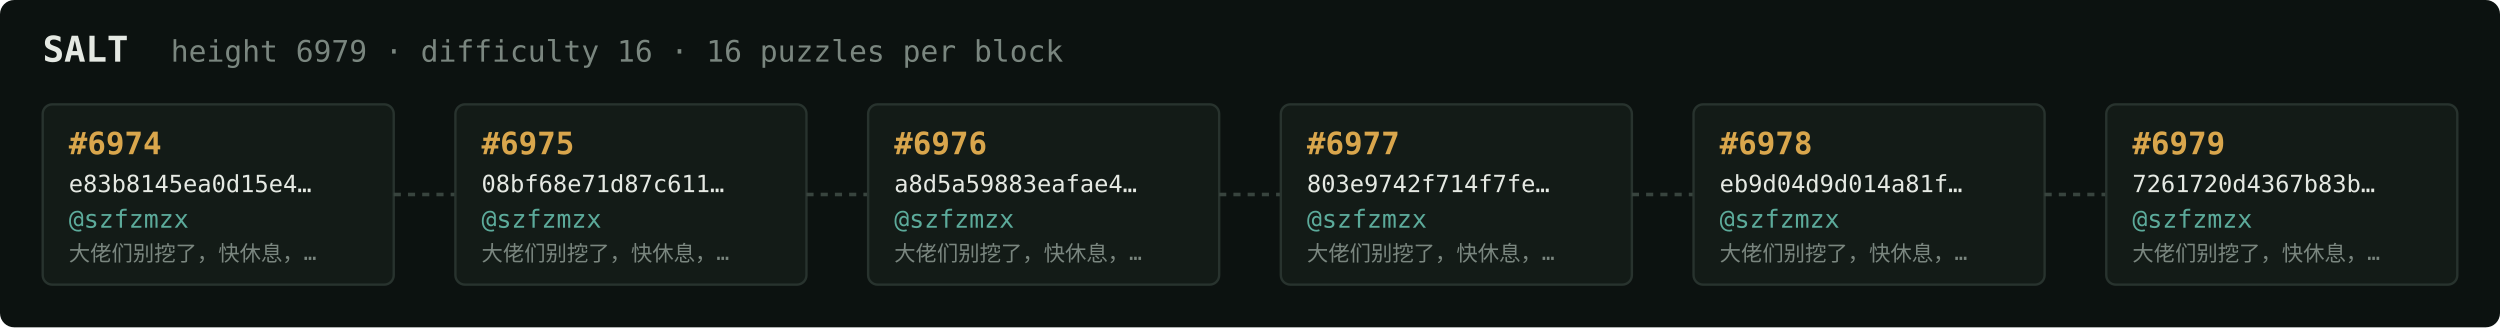
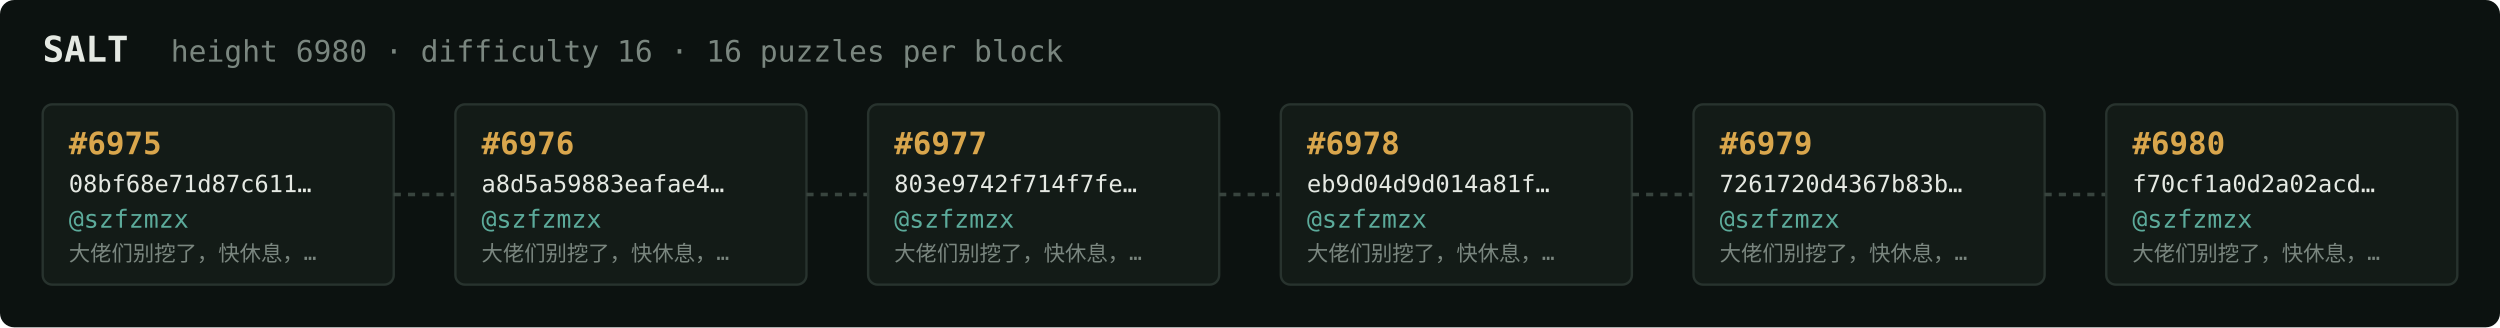
<svg xmlns="http://www.w3.org/2000/svg" width="1054" height="138" viewBox="0 0 1054 138" font-family="ui-monospace,SFMono-Regular,Menlo,monospace">
  <rect fill="#0c1210" width="1054" height="138" rx="6" />
  <text x="18" y="26" fill="#e5e9e3" font-size="15" font-weight="700">SALT</text>
-   <text x="72" y="26" fill="#7a867f" font-size="12.5">height 6979 · difficulty 16 · 16 puzzles per block</text>
+   <text x="72" y="26" fill="#7a867f" font-size="12.5">height 6980 · difficulty 16 · 16 puzzles per block</text>
  <rect x="18" y="44" width="148" height="76" rx="4" fill="#131b17" stroke="#28332e" stroke-width="1" />
-   <text x="29" y="65" fill="#d9a64c" font-size="13" font-weight="700">#6974</text>
-   <text x="29" y="81" fill="#e5e9e3" font-size="10">e83b8145ea0d15e4…</text>
+   <text x="29" y="65" fill="#d9a64c" font-size="13" font-weight="700">#6975</text>
+   <text x="29" y="81" fill="#e5e9e3" font-size="10">08bf68e71d87c611…</text>
  <text x="29" y="96" fill="#5cab9b" font-size="10.5">@szfzmzx</text>
  <text x="29" y="110" fill="#7a867f" font-size="9">大佬们别挖了，快休息，…</text>
  <line x1="166" y1="82.0" x2="192" y2="82.0" stroke="#38443e" stroke-width="1.5" stroke-dasharray="3 3" />
  <rect x="192" y="44" width="148" height="76" rx="4" fill="#131b17" stroke="#28332e" stroke-width="1" />
-   <text x="203" y="65" fill="#d9a64c" font-size="13" font-weight="700">#6975</text>
-   <text x="203" y="81" fill="#e5e9e3" font-size="10">08bf68e71d87c611…</text>
+   <text x="203" y="65" fill="#d9a64c" font-size="13" font-weight="700">#6976</text>
+   <text x="203" y="81" fill="#e5e9e3" font-size="10">a8d5a59883eafae4…</text>
  <text x="203" y="96" fill="#5cab9b" font-size="10.5">@szfzmzx</text>
  <text x="203" y="110" fill="#7a867f" font-size="9">大佬们别挖了，快休息，…</text>
  <line x1="340" y1="82.0" x2="366" y2="82.0" stroke="#38443e" stroke-width="1.5" stroke-dasharray="3 3" />
  <rect x="366" y="44" width="148" height="76" rx="4" fill="#131b17" stroke="#28332e" stroke-width="1" />
-   <text x="377" y="65" fill="#d9a64c" font-size="13" font-weight="700">#6976</text>
-   <text x="377" y="81" fill="#e5e9e3" font-size="10">a8d5a59883eafae4…</text>
+   <text x="377" y="65" fill="#d9a64c" font-size="13" font-weight="700">#6977</text>
+   <text x="377" y="81" fill="#e5e9e3" font-size="10">803e9742f714f7fe…</text>
  <text x="377" y="96" fill="#5cab9b" font-size="10.5">@szfzmzx</text>
  <text x="377" y="110" fill="#7a867f" font-size="9">大佬们别挖了，快休息，…</text>
  <line x1="514" y1="82.0" x2="540" y2="82.0" stroke="#38443e" stroke-width="1.5" stroke-dasharray="3 3" />
  <rect x="540" y="44" width="148" height="76" rx="4" fill="#131b17" stroke="#28332e" stroke-width="1" />
-   <text x="551" y="65" fill="#d9a64c" font-size="13" font-weight="700">#6977</text>
-   <text x="551" y="81" fill="#e5e9e3" font-size="10">803e9742f714f7fe…</text>
+   <text x="551" y="65" fill="#d9a64c" font-size="13" font-weight="700">#6978</text>
+   <text x="551" y="81" fill="#e5e9e3" font-size="10">eb9d04d9d014a81f…</text>
  <text x="551" y="96" fill="#5cab9b" font-size="10.5">@szfzmzx</text>
  <text x="551" y="110" fill="#7a867f" font-size="9">大佬们别挖了，快休息，…</text>
  <line x1="688" y1="82.0" x2="714" y2="82.0" stroke="#38443e" stroke-width="1.5" stroke-dasharray="3 3" />
  <rect x="714" y="44" width="148" height="76" rx="4" fill="#131b17" stroke="#28332e" stroke-width="1" />
-   <text x="725" y="65" fill="#d9a64c" font-size="13" font-weight="700">#6978</text>
-   <text x="725" y="81" fill="#e5e9e3" font-size="10">eb9d04d9d014a81f…</text>
+   <text x="725" y="65" fill="#d9a64c" font-size="13" font-weight="700">#6979</text>
+   <text x="725" y="81" fill="#e5e9e3" font-size="10">7261720d4367b83b…</text>
  <text x="725" y="96" fill="#5cab9b" font-size="10.5">@szfzmzx</text>
  <text x="725" y="110" fill="#7a867f" font-size="9">大佬们别挖了，快休息，…</text>
  <line x1="862" y1="82.0" x2="888" y2="82.0" stroke="#38443e" stroke-width="1.5" stroke-dasharray="3 3" />
  <rect x="888" y="44" width="148" height="76" rx="4" fill="#131b17" stroke="#28332e" stroke-width="1" />
-   <text x="899" y="65" fill="#d9a64c" font-size="13" font-weight="700">#6979</text>
-   <text x="899" y="81" fill="#e5e9e3" font-size="10">7261720d4367b83b…</text>
+   <text x="899" y="65" fill="#d9a64c" font-size="13" font-weight="700">#6980</text>
+   <text x="899" y="81" fill="#e5e9e3" font-size="10">f70cf1a0d2a02acd…</text>
  <text x="899" y="96" fill="#5cab9b" font-size="10.5">@szfzmzx</text>
  <text x="899" y="110" fill="#7a867f" font-size="9">大佬们别挖了，快休息，…</text>
</svg>
